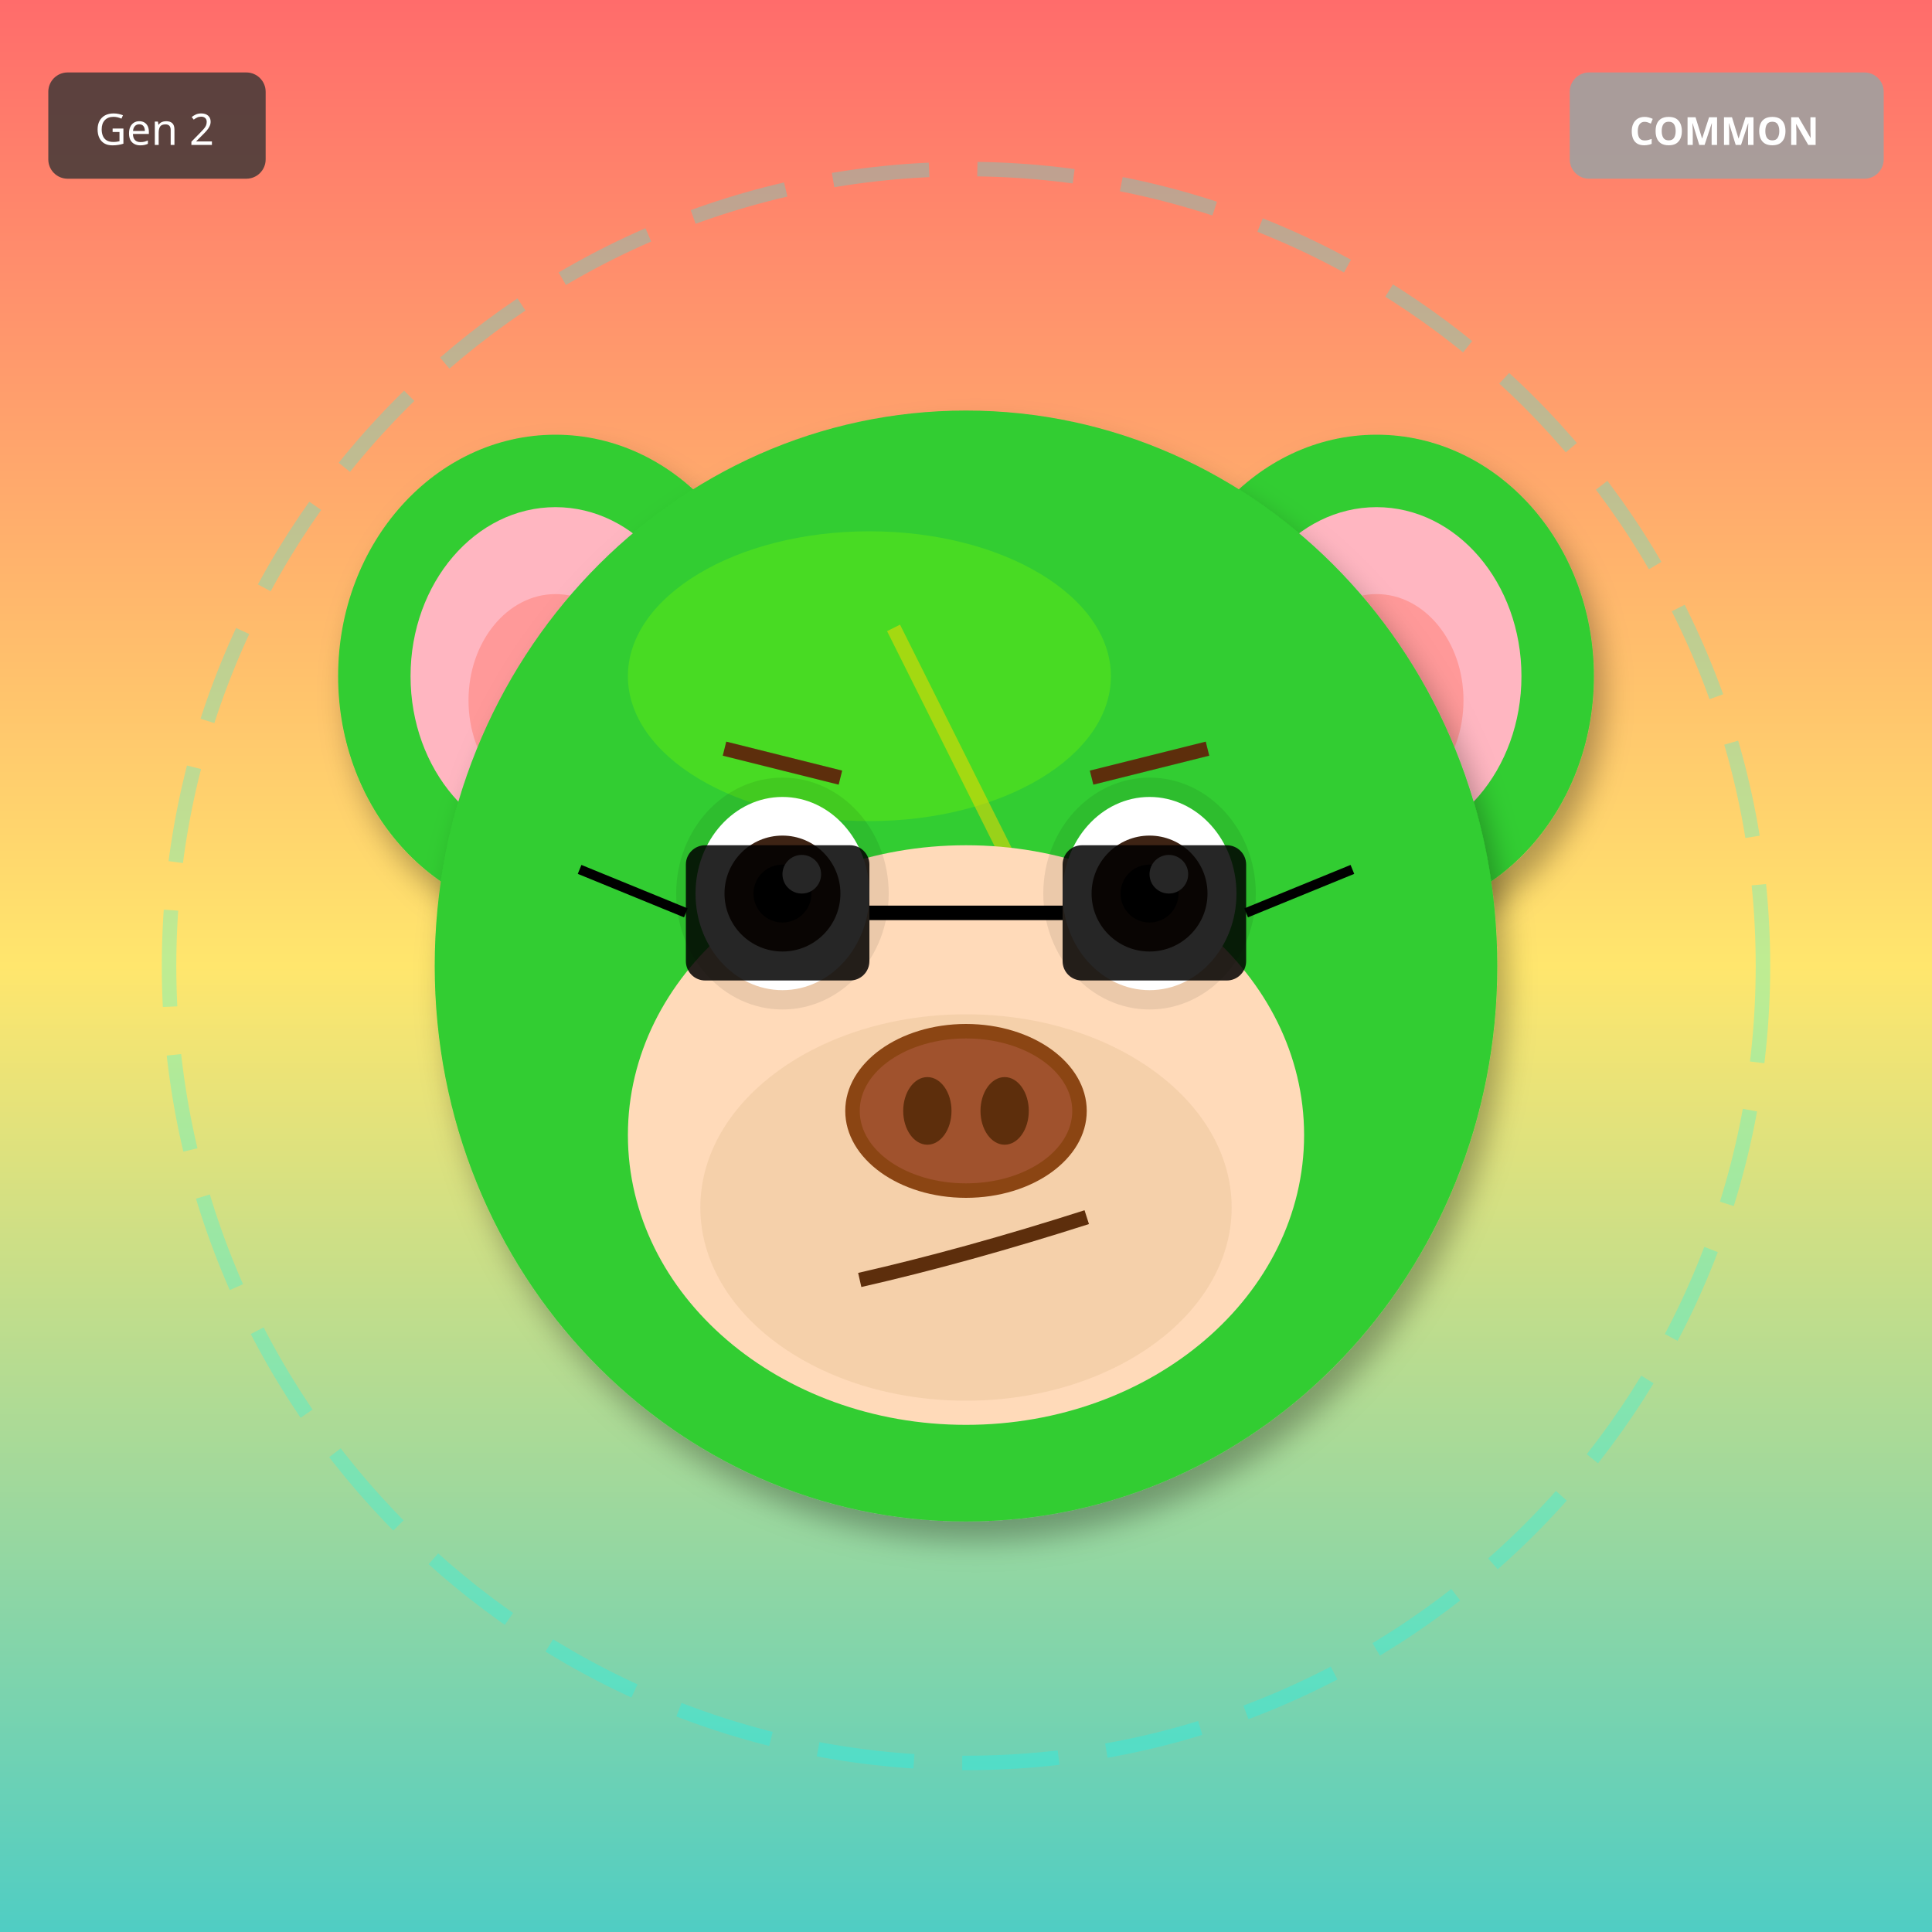
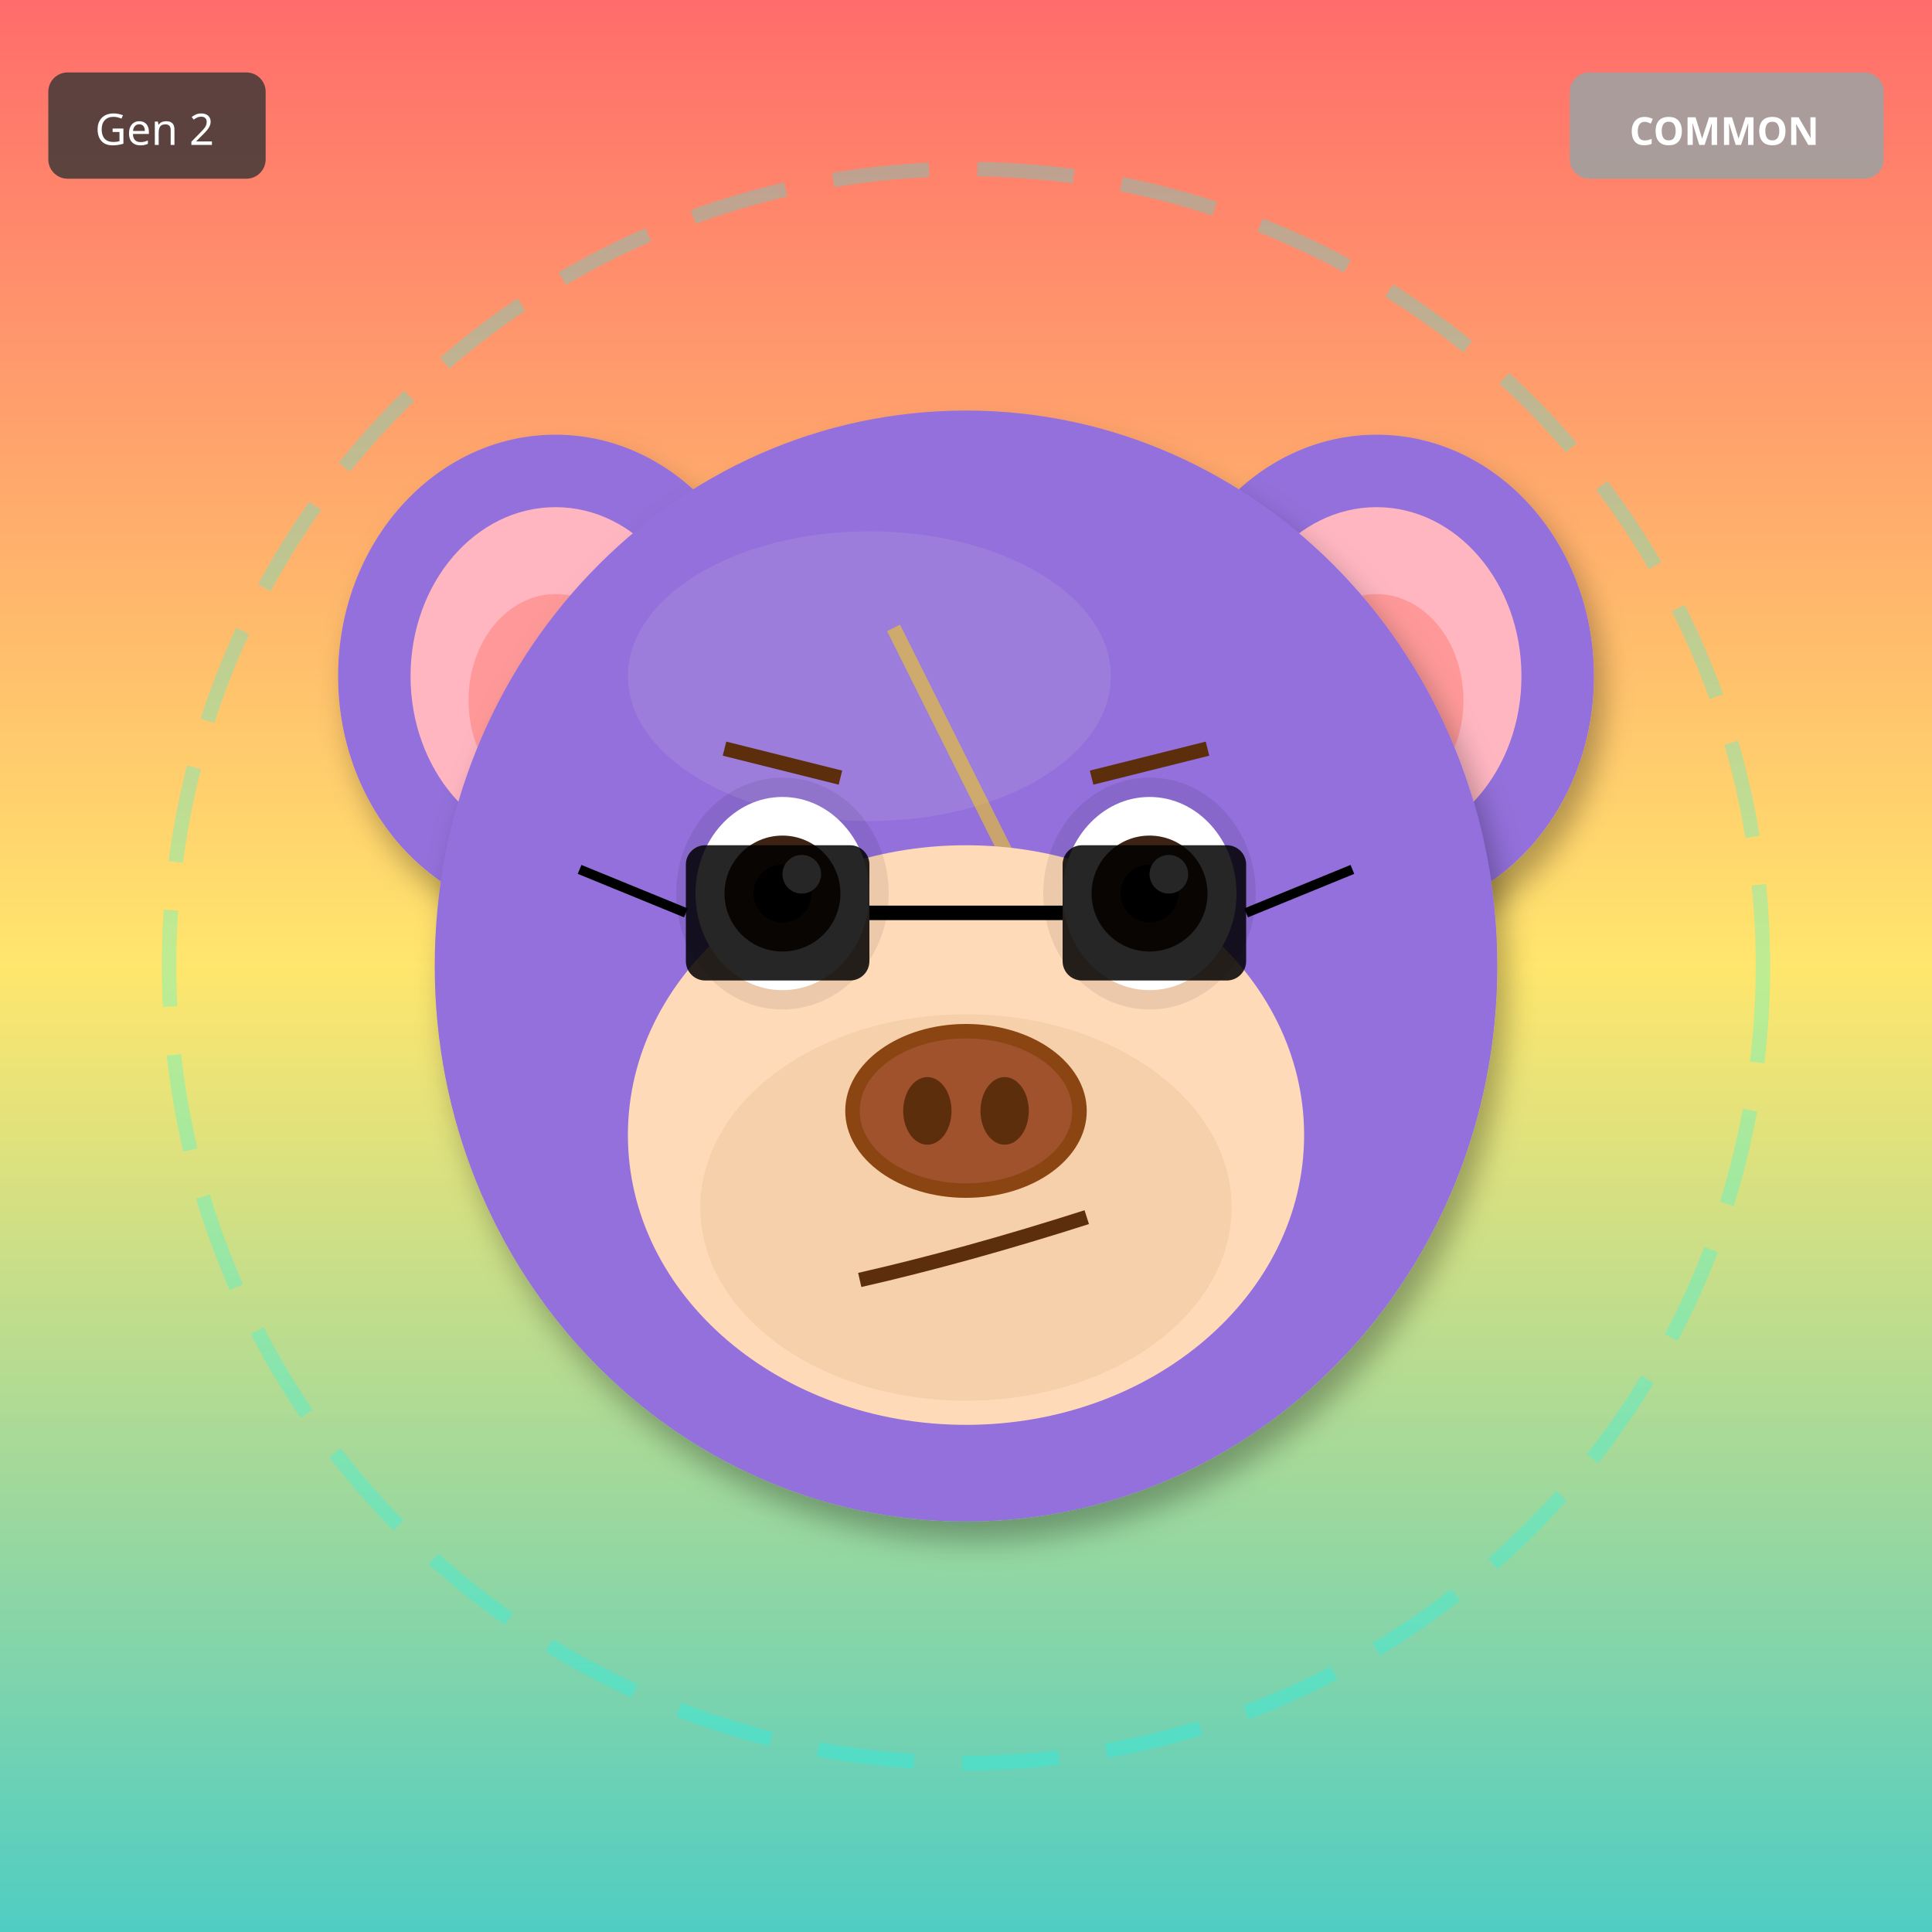
<svg xmlns="http://www.w3.org/2000/svg" width="400" height="400" viewBox="0 0 400 400">
  <defs>
    <filter id="shadow" x="-20%" y="-20%" width="140%" height="140%">
      <feDropShadow dx="2" dy="4" stdDeviation="3" flood-opacity="0.3" />
    </filter>
    <filter id="glow" x="-50%" y="-50%" width="200%" height="200%">
      <feGaussianBlur stdDeviation="8" result="blur" />
      <feMerge>
        <feMergeNode in="blur" />
        <feMergeNode in="SourceGraphic" />
      </feMerge>
    </filter>
    <linearGradient id="rainbow-body" x1="0%" y1="0%" x2="100%" y2="100%">
      <stop offset="0%" stop-color="#FF6B6B" />
      <stop offset="25%" stop-color="#FFE66D" />
      <stop offset="50%" stop-color="#4ECDC4" />
      <stop offset="75%" stop-color="#45B7D1" />
      <stop offset="100%" stop-color="#DDA0DD" />
    </linearGradient>
    <radialGradient id="galaxy-body" cx="30%" cy="30%">
      <stop offset="0%" stop-color="#E6E6FA" />
      <stop offset="50%" stop-color="#9370DB" />
      <stop offset="100%" stop-color="#1A0033" />
    </radialGradient>
    <linearGradient id="holo-body" x1="0%" y1="0%" x2="100%" y2="100%">
      <stop offset="0%" stop-color="#FF00FF" />
      <stop offset="50%" stop-color="#00FFFF" />
      <stop offset="100%" stop-color="#FFFF00" />
    </linearGradient>
    <linearGradient id="sky-gradient" x1="0%" y1="0%" x2="0%" y2="100%">
      <stop offset="0%" stop-color="#87CEEB" />
      <stop offset="100%" stop-color="#E0F4FF" />
    </linearGradient>
    <linearGradient id="grass-gradient" x1="0%" y1="0%" x2="0%" y2="100%">
      <stop offset="0%" stop-color="#90EE90" />
      <stop offset="100%" stop-color="#228B22" />
    </linearGradient>
    <linearGradient id="sunset-gradient" x1="0%" y1="0%" x2="0%" y2="100%">
      <stop offset="0%" stop-color="#FF6B6B" />
      <stop offset="50%" stop-color="#FFE66D" />
      <stop offset="100%" stop-color="#4ECDC4" />
    </linearGradient>
    <linearGradient id="aurora-gradient" x1="0%" y1="0%" x2="100%" y2="100%">
      <stop offset="0%" stop-color="#0D1B2A" />
      <stop offset="30%" stop-color="#00FF7F" />
      <stop offset="70%" stop-color="#FF00FF" />
      <stop offset="100%" stop-color="#0D1B2A" />
    </linearGradient>
    <radialGradient id="multiverse-gradient" cx="50%" cy="50%">
      <stop offset="0%" stop-color="#FFD700" />
      <stop offset="40%" stop-color="#FF00FF" />
      <stop offset="70%" stop-color="#00FFFF" />
      <stop offset="100%" stop-color="#000" />
    </radialGradient>
    <linearGradient id="rift-gradient" x1="0%" y1="0%" x2="100%" y2="100%">
      <stop offset="0%" stop-color="#000" />
      <stop offset="30%" stop-color="#9400D3" />
      <stop offset="50%" stop-color="#00FFFF" />
      <stop offset="70%" stop-color="#9400D3" />
      <stop offset="100%" stop-color="#000" />
    </linearGradient>
    <linearGradient id="heaven-gradient" x1="0%" y1="0%" x2="0%" y2="100%">
      <stop offset="0%" stop-color="#FFF" />
      <stop offset="50%" stop-color="#FFD700" stop-opacity="0.3" />
      <stop offset="100%" stop-color="#F0F8FF" />
    </linearGradient>
    <clipPath id="head-clip">
      <ellipse cx="200" cy="200" rx="110" ry="115" />
    </clipPath>
  </defs>
  <rect width="400" height="400" fill="url(#sunset-gradient)" />
  <circle cx="200" cy="200" r="165" fill="none" stroke="#00FFFF" stroke-width="3" opacity="0.25" stroke-dasharray="20,10" />
-   <ellipse cx="115" cy="140" rx="45" ry="50" fill="#32CD32" filter="url(#shadow)" />
+   <ellipse cx="115" cy="140" rx="45" ry="50" fill="#9370DB" filter="url(#shadow)" />
  <ellipse cx="115" cy="140" rx="30" ry="35" fill="#FFB6C1" />
  <ellipse cx="115" cy="145" rx="18" ry="22" fill="#FF9999" />
-   <ellipse cx="285" cy="140" rx="45" ry="50" fill="#32CD32" filter="url(#shadow)" />
+   <ellipse cx="285" cy="140" rx="45" ry="50" fill="#9370DB" filter="url(#shadow)" />
  <ellipse cx="285" cy="140" rx="30" ry="35" fill="#FFB6C1" />
  <ellipse cx="285" cy="145" rx="18" ry="22" fill="#FF9999" />
-   <ellipse cx="200" cy="200" rx="110" ry="115" fill="#32CD32" filter="url(#shadow)" />
-   <ellipse cx="180" cy="140" rx="50" ry="30" fill="#7CFC00" opacity="0.3" />
+   <ellipse cx="200" cy="200" rx="110" ry="115" fill="#9370DB" filter="url(#shadow)" />
+   <ellipse cx="180" cy="140" rx="50" ry="30" fill="#B19CD9" opacity="0.3" />
  <g clip-path="url(#head-clip)">
    <path d="M185 130 L215 190 L200 190 L230 250" stroke="#FFD700" stroke-width="3" fill="none" opacity="0.5" />
  </g>
  <ellipse cx="200" cy="235" rx="70" ry="60" fill="#FFDAB9" />
  <ellipse cx="200" cy="250" rx="55" ry="40" fill="#DEB887" opacity="0.3" />
  <ellipse cx="162" cy="185" rx="22" ry="24" fill="#000" opacity="0.08" />
  <ellipse cx="238" cy="185" rx="22" ry="24" fill="#000" opacity="0.08" />
  <ellipse cx="162" cy="185" rx="18" ry="20" fill="white" />
  <circle cx="162" cy="185" r="12" fill="#3D2314" />
  <circle cx="162" cy="185" r="6" fill="#000" />
  <circle cx="166" cy="181" r="4" fill="white" />
  <ellipse cx="238" cy="185" rx="18" ry="20" fill="white" />
  <circle cx="238" cy="185" r="12" fill="#3D2314" />
  <circle cx="238" cy="185" r="6" fill="#000" />
  <circle cx="242" cy="181" r="4" fill="white" />
  <g>
    <ellipse cx="200" cy="230" rx="25" ry="18" fill="#8B4513" />
    <ellipse cx="200" cy="230" rx="22" ry="15" fill="#A0522D" />
    <ellipse cx="192" cy="230" rx="5" ry="7" fill="#5D2E0C" />
    <ellipse cx="208" cy="230" rx="5" ry="7" fill="#5D2E0C" />
  </g>
  <path d="M178 265 Q200 260 225 252" stroke="#5D2E0C" stroke-width="3" fill="none" />
  <line x1="150" y1="155" x2="174" y2="161" stroke="#5D2E0C" stroke-width="3" />
  <line x1="226" y1="161" x2="250" y2="155" stroke="#5D2E0C" stroke-width="3" />
  <rect x="142" y="175" width="38" height="28" rx="4" fill="#000" opacity="0.85" />
  <rect x="220" y="175" width="38" height="28" rx="4" fill="#000" opacity="0.85" />
  <line x1="180" y1="189" x2="220" y2="189" stroke="#000" stroke-width="3" />
  <line x1="142" y1="189" x2="120" y2="180" stroke="#000" stroke-width="2" />
  <line x1="258" y1="189" x2="280" y2="180" stroke="#000" stroke-width="2" />
  <g transform="translate(325, 15)">
    <rect width="65" height="22" rx="4" fill="#A0A0A0" opacity="0.9" />
    <text x="32" y="15" font-size="8" fill="#FFF" text-anchor="middle" font-family="sans-serif" font-weight="bold">COMMON</text>
  </g>
  <g transform="translate(10, 15)">
    <rect width="45" height="22" rx="4" fill="#333" opacity="0.8" />
    <text x="22" y="15" font-size="9" fill="#FFF" text-anchor="middle" font-family="sans-serif">Gen 2</text>
  </g>
</svg>
